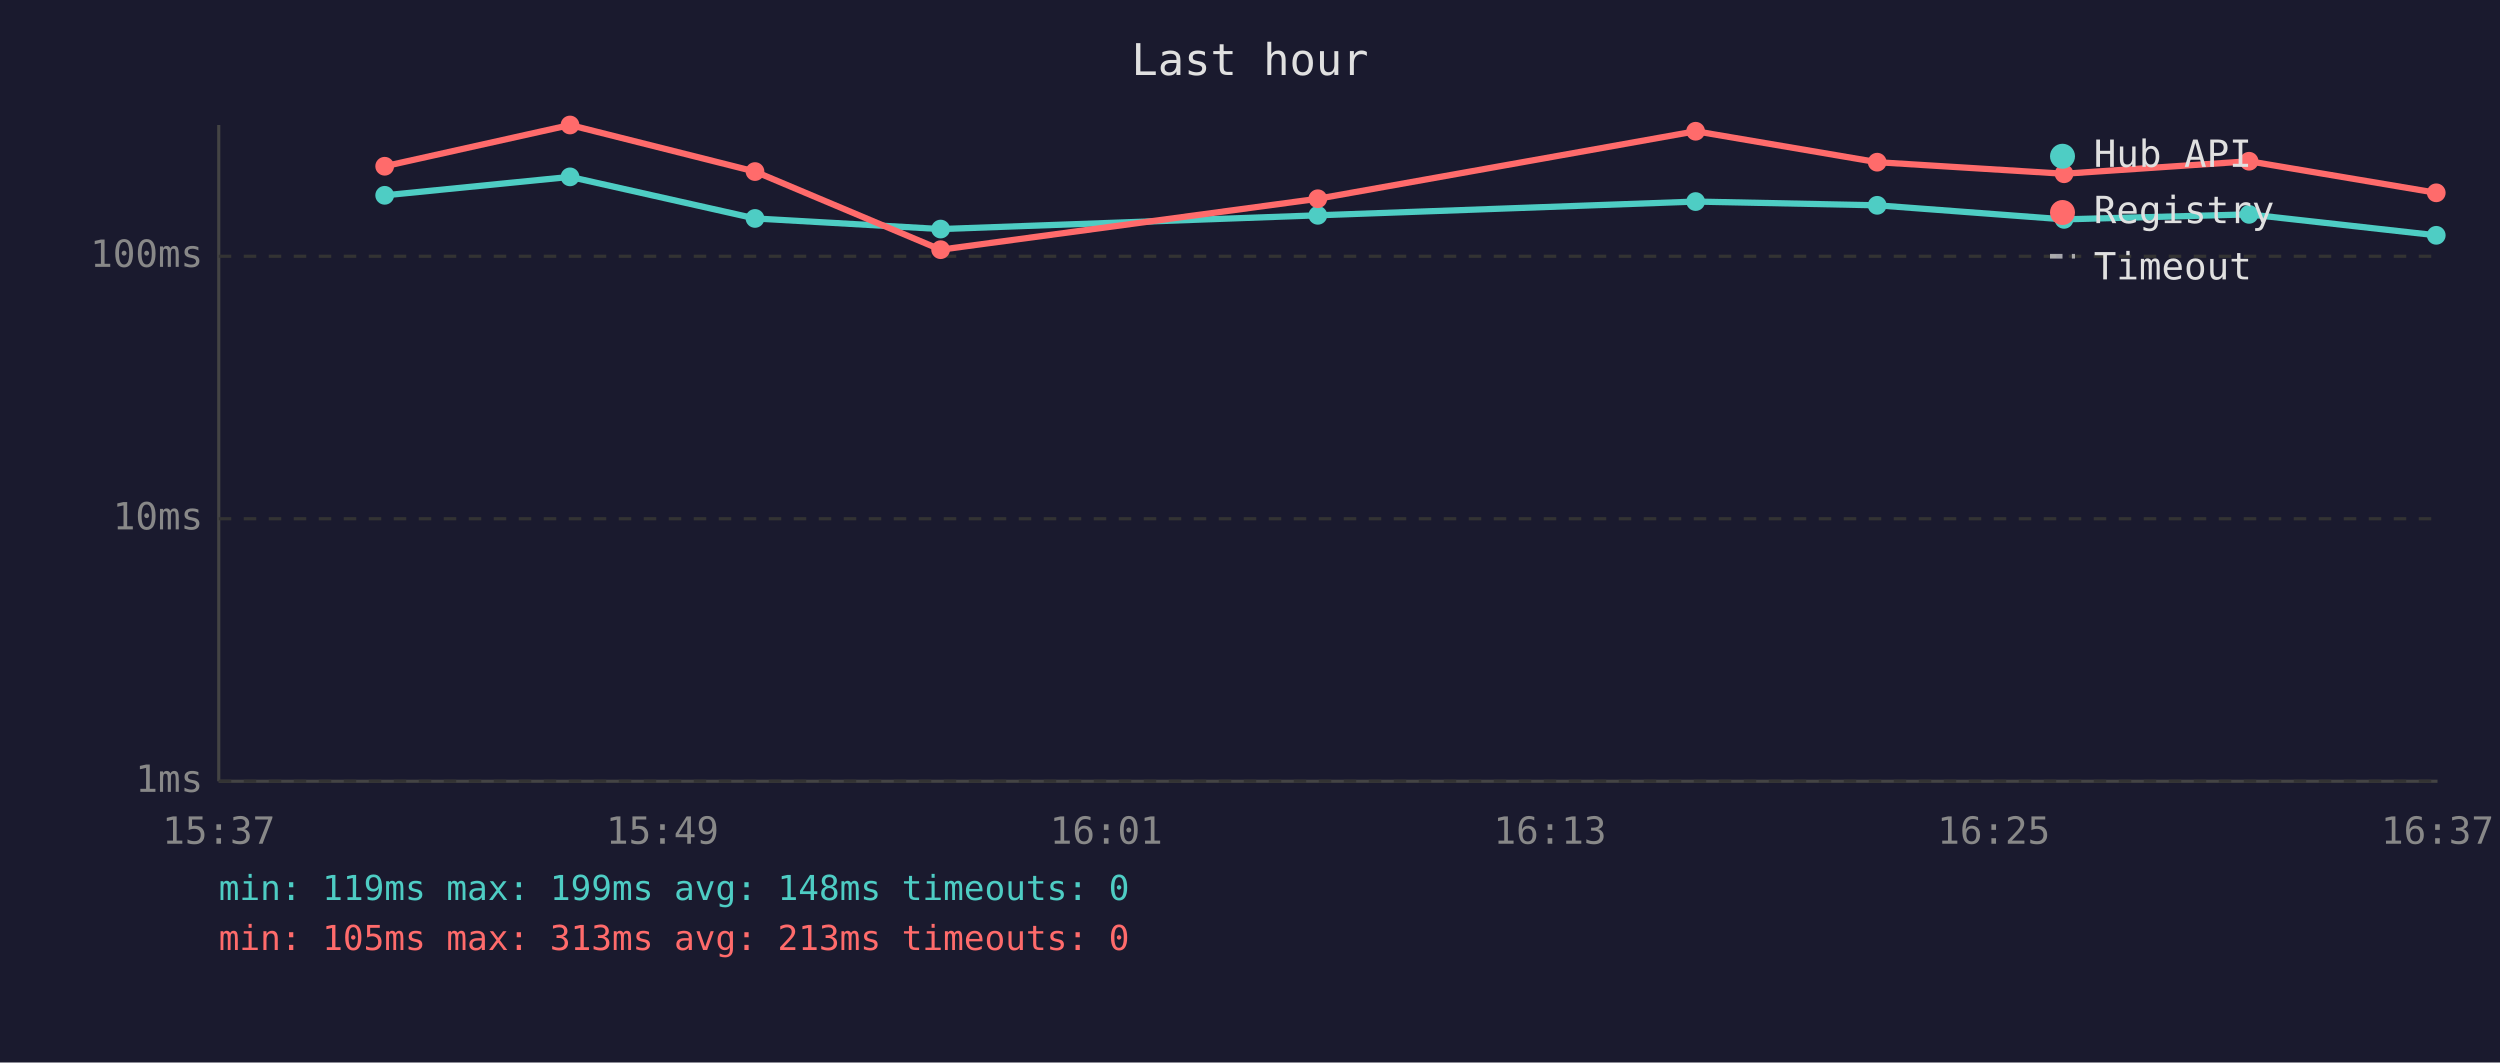
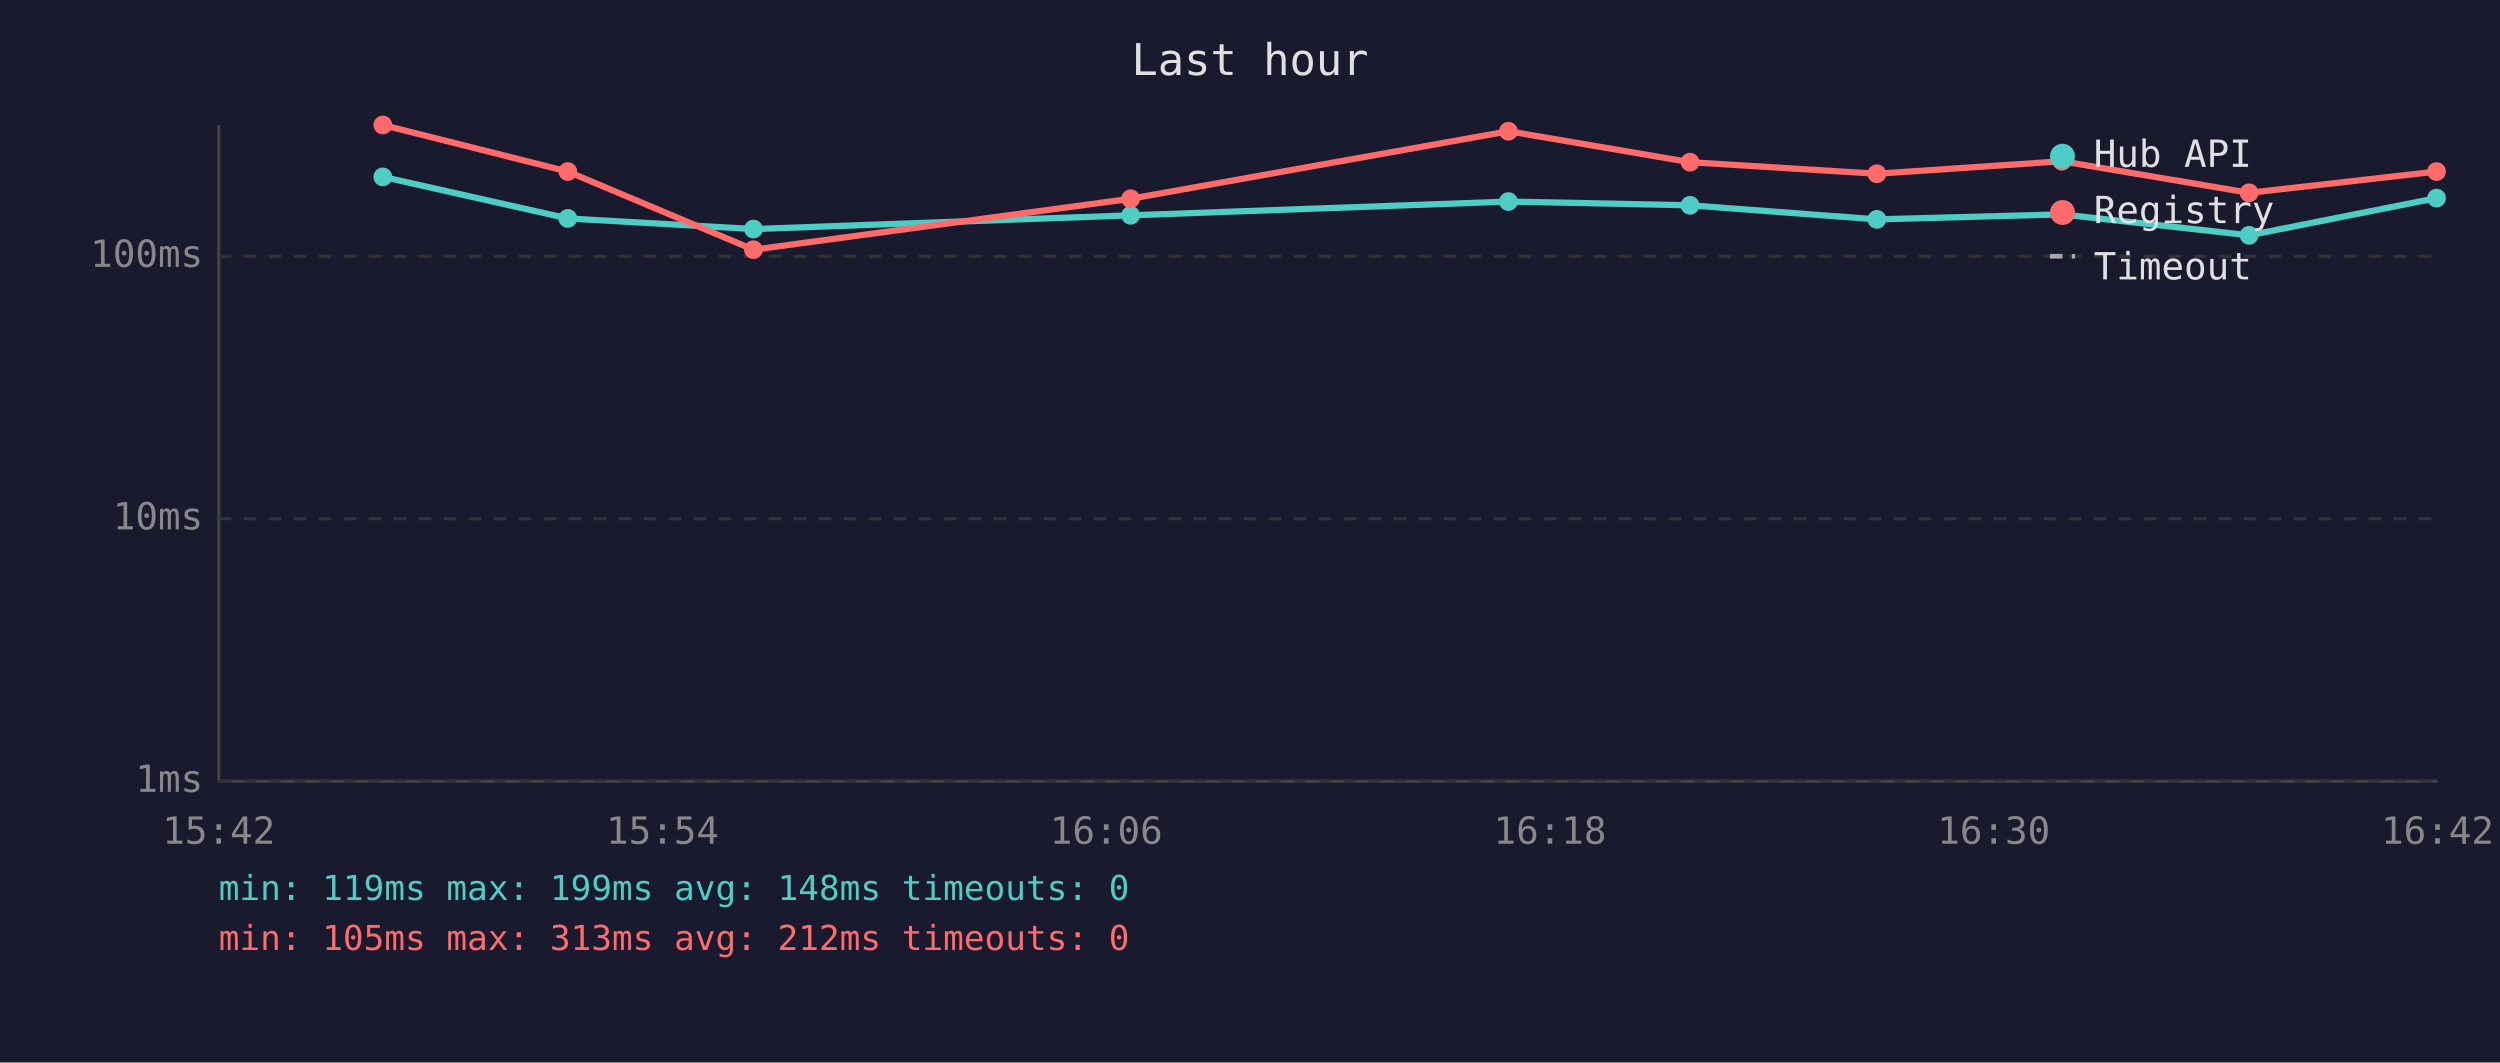
<svg xmlns="http://www.w3.org/2000/svg" viewBox="0 0 800 340" font-family="monospace" font-size="12">
  <rect width="800" height="340" fill="#1a1a2e" />
  <text x="400" y="24" fill="#e0e0e0" font-size="14" text-anchor="middle">Last hour</text>
  <line x1="70" y1="40" x2="70" y2="250" stroke="#444" stroke-width="1" />
  <line x1="70" y1="250" x2="780" y2="250" stroke="#444" stroke-width="1" />
  <line x1="70" y1="250" x2="780" y2="250" stroke="#333" stroke-width="1" stroke-dasharray="4" />
  <text x="65" y="250" fill="#888" text-anchor="end" dominant-baseline="middle">1ms</text>
  <line x1="70" y1="166" x2="780" y2="166" stroke="#333" stroke-width="1" stroke-dasharray="4" />
  <text x="65" y="166" fill="#888" text-anchor="end" dominant-baseline="middle">10ms</text>
  <line x1="70" y1="82" x2="780" y2="82" stroke="#333" stroke-width="1" stroke-dasharray="4" />
  <text x="65" y="82" fill="#888" text-anchor="end" dominant-baseline="middle">100ms</text>
-   <text x="70" y="270" fill="#888" text-anchor="middle">15:37</text>
-   <text x="212" y="270" fill="#888" text-anchor="middle">15:49</text>
-   <text x="354" y="270" fill="#888" text-anchor="middle">16:01</text>
-   <text x="496" y="270" fill="#888" text-anchor="middle">16:13</text>
-   <text x="638" y="270" fill="#888" text-anchor="middle">16:25</text>
-   <text x="780" y="270" fill="#888" text-anchor="middle">16:37</text>
-   <polyline points="123.1,62.5 182.4,56.6 241.6,69.9 301.0,73.3 421.7,68.9 542.6,64.5 600.7,65.7 660.5,70.2 719.7,68.6 779.6,75.3" fill="none" stroke="#4ecdc4" stroke-width="2" opacity="1" />
-   <circle cx="123.1" cy="62.5" r="3" fill="#4ecdc4" />
-   <circle cx="182.4" cy="56.6" r="3" fill="#4ecdc4" />
-   <circle cx="241.6" cy="69.9" r="3" fill="#4ecdc4" />
-   <circle cx="301.0" cy="73.3" r="3" fill="#4ecdc4" />
-   <circle cx="421.7" cy="68.9" r="3" fill="#4ecdc4" />
-   <circle cx="542.6" cy="64.5" r="3" fill="#4ecdc4" />
-   <circle cx="600.7" cy="65.7" r="3" fill="#4ecdc4" />
-   <circle cx="660.5" cy="70.2" r="3" fill="#4ecdc4" />
-   <circle cx="719.7" cy="68.6" r="3" fill="#4ecdc4" />
-   <circle cx="779.6" cy="75.3" r="3" fill="#4ecdc4" />
-   <polyline points="123.1,53.2 182.4,40.0 241.6,54.9 301.0,79.9 421.7,63.6 542.6,42.0 600.7,51.9 660.5,55.6 719.7,51.6 779.6,61.7" fill="none" stroke="#ff6b6b" stroke-width="2" opacity="1" />
-   <circle cx="123.1" cy="53.2" r="3" fill="#ff6b6b" />
-   <circle cx="182.4" cy="40.0" r="3" fill="#ff6b6b" />
-   <circle cx="241.6" cy="54.9" r="3" fill="#ff6b6b" />
-   <circle cx="301.0" cy="79.9" r="3" fill="#ff6b6b" />
-   <circle cx="421.7" cy="63.6" r="3" fill="#ff6b6b" />
-   <circle cx="542.6" cy="42.0" r="3" fill="#ff6b6b" />
-   <circle cx="600.7" cy="51.9" r="3" fill="#ff6b6b" />
-   <circle cx="660.5" cy="55.6" r="3" fill="#ff6b6b" />
-   <circle cx="719.7" cy="51.6" r="3" fill="#ff6b6b" />
-   <circle cx="779.6" cy="61.7" r="3" fill="#ff6b6b" />
+   <text x="70" y="270" fill="#888" text-anchor="middle">15:42</text>
+   <text x="212" y="270" fill="#888" text-anchor="middle">15:54</text>
+   <text x="354" y="270" fill="#888" text-anchor="middle">16:06</text>
+   <text x="496" y="270" fill="#888" text-anchor="middle">16:18</text>
+   <text x="638" y="270" fill="#888" text-anchor="middle">16:30</text>
+   <text x="780" y="270" fill="#888" text-anchor="middle">16:42</text>
+   <polyline points="122.5,56.6 181.7,69.9 241.1,73.3 361.8,68.9 482.7,64.5 540.8,65.7 600.6,70.2 659.8,68.6 719.7,75.3 779.7,63.4" fill="none" stroke="#4ecdc4" stroke-width="2" opacity="1" />
+   <circle cx="122.5" cy="56.6" r="3" fill="#4ecdc4" />
+   <circle cx="181.7" cy="69.9" r="3" fill="#4ecdc4" />
+   <circle cx="241.1" cy="73.3" r="3" fill="#4ecdc4" />
+   <circle cx="361.8" cy="68.9" r="3" fill="#4ecdc4" />
+   <circle cx="482.7" cy="64.5" r="3" fill="#4ecdc4" />
+   <circle cx="540.8" cy="65.7" r="3" fill="#4ecdc4" />
+   <circle cx="600.6" cy="70.2" r="3" fill="#4ecdc4" />
+   <circle cx="659.8" cy="68.6" r="3" fill="#4ecdc4" />
+   <circle cx="719.7" cy="75.3" r="3" fill="#4ecdc4" />
+   <circle cx="779.7" cy="63.4" r="3" fill="#4ecdc4" />
+   <polyline points="122.5,40.0 181.7,54.9 241.1,79.9 361.8,63.6 482.7,42.0 540.8,51.9 600.6,55.6 659.8,51.6 719.7,61.7 779.7,54.9" fill="none" stroke="#ff6b6b" stroke-width="2" opacity="1" />
+   <circle cx="122.5" cy="40.0" r="3" fill="#ff6b6b" />
+   <circle cx="181.7" cy="54.9" r="3" fill="#ff6b6b" />
+   <circle cx="241.1" cy="79.9" r="3" fill="#ff6b6b" />
+   <circle cx="361.8" cy="63.6" r="3" fill="#ff6b6b" />
+   <circle cx="482.7" cy="42.0" r="3" fill="#ff6b6b" />
+   <circle cx="540.8" cy="51.9" r="3" fill="#ff6b6b" />
+   <circle cx="600.6" cy="55.6" r="3" fill="#ff6b6b" />
+   <circle cx="659.8" cy="51.6" r="3" fill="#ff6b6b" />
+   <circle cx="719.7" cy="61.7" r="3" fill="#ff6b6b" />
+   <circle cx="779.7" cy="54.9" r="3" fill="#ff6b6b" />
  <circle cx="660" cy="50" r="4" fill="#4ecdc4" />
  <text x="670" y="50" fill="#e0e0e0" dominant-baseline="middle">Hub API</text>
  <circle cx="660" cy="68" r="4" fill="#ff6b6b" />
  <text x="670" y="68" fill="#e0e0e0" dominant-baseline="middle">Registry</text>
  <line x1="656" y1="82" x2="664" y2="82" stroke="#e0e0e0" stroke-width="1.5" stroke-dasharray="4,3" opacity="0.7" />
  <text x="670" y="86" fill="#e0e0e0" dominant-baseline="middle">Timeout</text>
  <text x="70" y="288" fill="#4ecdc4" font-size="11">min: 119ms  max: 199ms  avg: 148ms  timeouts: 0</text>
-   <text x="70" y="304" fill="#ff6b6b" font-size="11">min: 105ms  max: 313ms  avg: 213ms  timeouts: 0</text>
+   <text x="70" y="304" fill="#ff6b6b" font-size="11">min: 105ms  max: 313ms  avg: 212ms  timeouts: 0</text>
</svg>
